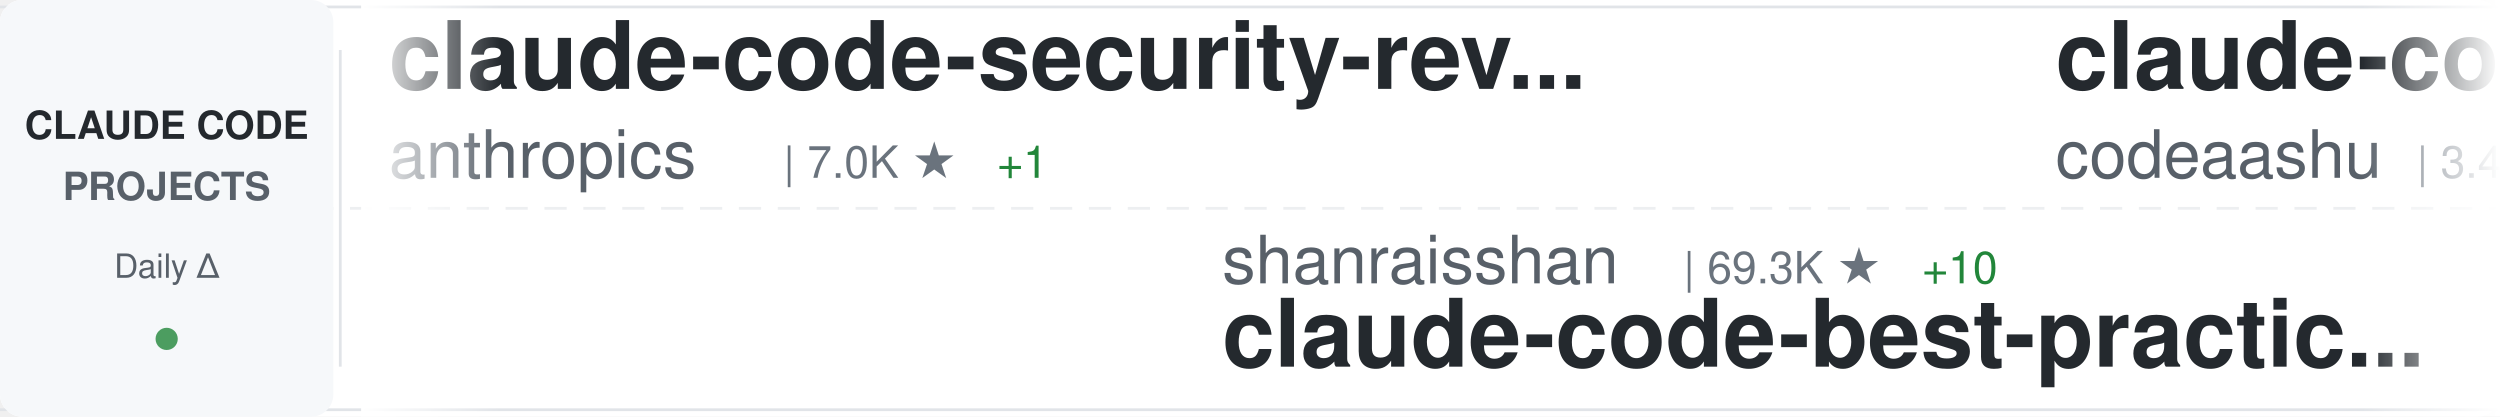
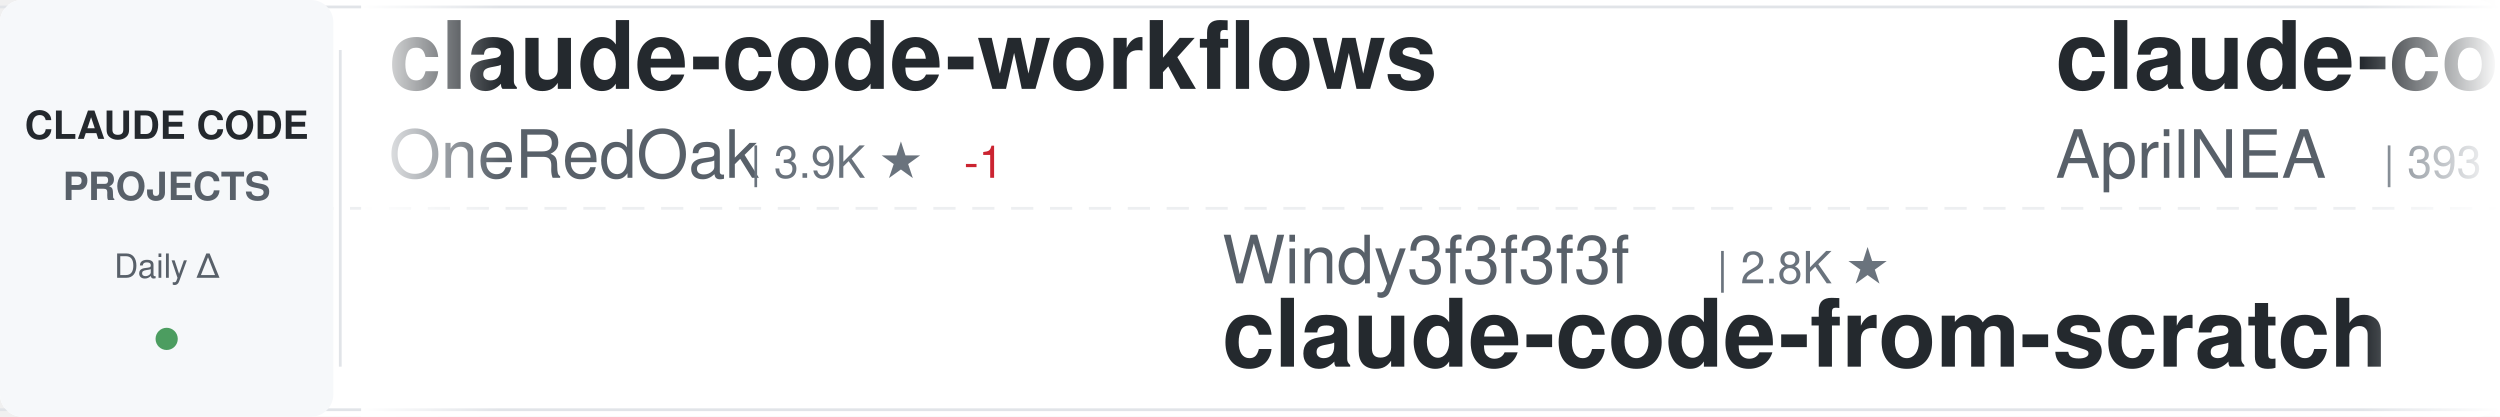
<svg xmlns="http://www.w3.org/2000/svg" width="900" height="150">
  <defs>
    <linearGradient id="awesomeLeftFade" x1="0%" y1="0%" x2="100%" y2="0%">
      <stop offset="0%" style="stop-color:#ffffff;stop-opacity:1" />
      <stop offset="100%" style="stop-color:#ffffff;stop-opacity:0" />
    </linearGradient>
    <linearGradient id="awesomeRightFade" x1="0%" y1="0%" x2="100%" y2="0%">
      <stop offset="0%" style="stop-color:#ffffff;stop-opacity:0" />
      <stop offset="100%" style="stop-color:#ffffff;stop-opacity:1" />
    </linearGradient>
  </defs>
  <rect width="900" height="150" fill="#ffffff" rx="8" />
  <rect x="0" y="2" width="900" height="1" fill="#e1e4e8" />
  <rect x="0" y="147" width="900" height="1" fill="#e1e4e8" />
  <line x1="0" y1="75" x2="900" y2="75" stroke="#e1e4e8" stroke-width="1" stroke-dasharray="8 6" opacity="0.6" />
  <rect x="0" y="0" width="120" height="150" fill="#f6f8fa" rx="8" />
  <text x="60" y="50" font-family="-apple-system, BlinkMacSystemFont, 'Segoe UI', Helvetica, Arial, sans-serif" font-size="14" font-weight="600" fill="#24292e" text-anchor="middle">CLAUDE CODE</text>
  <text x="60" y="72" font-family="-apple-system, BlinkMacSystemFont, 'Segoe UI', Helvetica, Arial, sans-serif" font-size="14" font-weight="600" fill="#586069" text-anchor="middle">PROJECTS</text>
  <text x="60" y="100" font-family="-apple-system, BlinkMacSystemFont, 'Segoe UI', Helvetica, Arial, sans-serif" font-size="12" font-weight="500" fill="#586069" text-anchor="middle">Daily Δ</text>
  <circle cx="60" cy="122" r="4" fill="#22863a" opacity="0.8" />
  <rect x="122" y="18" width="1" height="114" fill="#e1e4e8" />
  <clipPath id="awesomeTickerClip">
    <rect x="130" y="0" width="770" height="150" />
  </clipPath>
  <g clip-path="url(#awesomeTickerClip)">
    <g id="awesomeTickerItems">
      <animateTransform attributeName="transform" attributeType="XML" type="translate" from="0 0" to="-3000 0" dur="54s" repeatCount="indefinite" />
      <g transform="translate(0, 0)">
-         <text x="140" y="32" font-family="-apple-system, BlinkMacSystemFont, 'Segoe UI', Helvetica, Arial, sans-serif" font-size="34" font-weight="600" fill="#24292e">claude-code-security-rev...</text>
-         <text x="140" y="64" font-family="-apple-system, BlinkMacSystemFont, 'Segoe UI', Helvetica, Arial, sans-serif" font-size="24" font-weight="400" fill="#586069">anthropics</text>
-         <text x="282" y="64" font-family="-apple-system, BlinkMacSystemFont, 'Segoe UI', Helvetica, Arial, sans-serif" font-size="16" font-weight="500" fill="#6a737d">| 7.0K ★</text>
-         <text x="359" y="64" font-family="-apple-system, BlinkMacSystemFont, 'Segoe UI', Helvetica, Arial, sans-serif" font-size="16" font-weight="500" fill="#22863a"> +1</text>
+         <text x="140" y="32" font-family="-apple-system, BlinkMacSystemFont, 'Segoe UI', Helvetica, Arial, sans-serif" font-size="34" font-weight="600" fill="#24292e">claude-code-workflows</text>
+         <text x="140" y="64" font-family="-apple-system, BlinkMacSystemFont, 'Segoe UI', Helvetica, Arial, sans-serif" font-size="24" font-weight="400" fill="#586069">OneRedOak</text>
+         <text x="270" y="64" font-family="-apple-system, BlinkMacSystemFont, 'Segoe UI', Helvetica, Arial, sans-serif" font-size="16" font-weight="500" fill="#6a737d">| 3.9K ★</text>
+         <text x="347" y="64" font-family="-apple-system, BlinkMacSystemFont, 'Segoe UI', Helvetica, Arial, sans-serif" font-size="16" font-weight="500" fill="#cb2431"> -1</text>
      </g>
      <g transform="translate(300, 0)">
-         <text x="140" y="102" font-family="-apple-system, BlinkMacSystemFont, 'Segoe UI', Helvetica, Arial, sans-serif" font-size="24" font-weight="400" fill="#586069">shanraisshan</text>
-         <text x="306" y="102" font-family="-apple-system, BlinkMacSystemFont, 'Segoe UI', Helvetica, Arial, sans-serif" font-size="16" font-weight="500" fill="#6a737d">| 69.3K ★</text>
-         <text x="392" y="102" font-family="-apple-system, BlinkMacSystemFont, 'Segoe UI', Helvetica, Arial, sans-serif" font-size="16" font-weight="500" fill="#22863a"> +10</text>
-         <text x="140" y="132" font-family="-apple-system, BlinkMacSystemFont, 'Segoe UI', Helvetica, Arial, sans-serif" font-size="34" font-weight="600" fill="#24292e">claude-code-best-practic...</text>
+         <text x="140" y="102" font-family="-apple-system, BlinkMacSystemFont, 'Segoe UI', Helvetica, Arial, sans-serif" font-size="24" font-weight="400" fill="#586069">Windy3f3f3f3f</text>
+         <text x="318" y="102" font-family="-apple-system, BlinkMacSystemFont, 'Segoe UI', Helvetica, Arial, sans-serif" font-size="16" font-weight="500" fill="#6a737d">| 2.8K ★</text>
+         <text x="140" y="132" font-family="-apple-system, BlinkMacSystemFont, 'Segoe UI', Helvetica, Arial, sans-serif" font-size="34" font-weight="600" fill="#24292e">claude-code-from-scratch</text>
      </g>
      <g transform="translate(600, 0)">
-         <text x="140" y="32" font-family="-apple-system, BlinkMacSystemFont, 'Segoe UI', Helvetica, Arial, sans-serif" font-size="34" font-weight="600" fill="#24292e">claude-code</text>
-         <text x="140" y="64" font-family="-apple-system, BlinkMacSystemFont, 'Segoe UI', Helvetica, Arial, sans-serif" font-size="24" font-weight="400" fill="#586069">codeaashu</text>
-         <text x="270" y="64" font-family="-apple-system, BlinkMacSystemFont, 'Segoe UI', Helvetica, Arial, sans-serif" font-size="16" font-weight="500" fill="#6a737d">| 3.4K ★</text>
-         <text x="347" y="64" font-family="-apple-system, BlinkMacSystemFont, 'Segoe UI', Helvetica, Arial, sans-serif" font-size="16" font-weight="500" fill="#22863a"> +1</text>
+         <text x="140" y="32" font-family="-apple-system, BlinkMacSystemFont, 'Segoe UI', Helvetica, Arial, sans-serif" font-size="34" font-weight="600" fill="#24292e">claude-code-source</text>
+         <text x="140" y="64" font-family="-apple-system, BlinkMacSystemFont, 'Segoe UI', Helvetica, Arial, sans-serif" font-size="24" font-weight="400" fill="#586069">AprilNEA</text>
+         <text x="258" y="64" font-family="-apple-system, BlinkMacSystemFont, 'Segoe UI', Helvetica, Arial, sans-serif" font-size="16" font-weight="500" fill="#6a737d">| 393 ★</text>
      </g>
      <g transform="translate(900, 0)">
-         <text x="140" y="102" font-family="-apple-system, BlinkMacSystemFont, 'Segoe UI', Helvetica, Arial, sans-serif" font-size="24" font-weight="400" fill="#586069">wanshuiyin</text>
-         <text x="282" y="102" font-family="-apple-system, BlinkMacSystemFont, 'Segoe UI', Helvetica, Arial, sans-serif" font-size="16" font-weight="500" fill="#6a737d">| 19.6K ★</text>
-         <text x="368" y="102" font-family="-apple-system, BlinkMacSystemFont, 'Segoe UI', Helvetica, Arial, sans-serif" font-size="16" font-weight="500" fill="#22863a"> +1</text>
-         <text x="140" y="132" font-family="-apple-system, BlinkMacSystemFont, 'Segoe UI', Helvetica, Arial, sans-serif" font-size="34" font-weight="600" fill="#24292e">Auto-claude-code-researc...</text>
+         <text x="140" y="102" font-family="-apple-system, BlinkMacSystemFont, 'Segoe UI', Helvetica, Arial, sans-serif" font-size="24" font-weight="400" fill="#586069">tanbiralam</text>
+         <text x="282" y="102" font-family="-apple-system, BlinkMacSystemFont, 'Segoe UI', Helvetica, Arial, sans-serif" font-size="16" font-weight="500" fill="#6a737d">| 2.4K ★</text>
+         <text x="140" y="132" font-family="-apple-system, BlinkMacSystemFont, 'Segoe UI', Helvetica, Arial, sans-serif" font-size="34" font-weight="600" fill="#24292e">claude-code</text>
      </g>
      <g transform="translate(1200, 0)">
-         <text x="140" y="32" font-family="-apple-system, BlinkMacSystemFont, 'Segoe UI', Helvetica, Arial, sans-serif" font-size="34" font-weight="600" fill="#24292e">Claude-Code</text>
-         <text x="140" y="64" font-family="-apple-system, BlinkMacSystemFont, 'Segoe UI', Helvetica, Arial, sans-serif" font-size="24" font-weight="400" fill="#586069">OrcaWhisper</text>
-         <text x="294" y="64" font-family="-apple-system, BlinkMacSystemFont, 'Segoe UI', Helvetica, Arial, sans-serif" font-size="16" font-weight="500" fill="#6a737d">| 111 ★</text>
+         <text x="140" y="32" font-family="-apple-system, BlinkMacSystemFont, 'Segoe UI', Helvetica, Arial, sans-serif" font-size="34" font-weight="600" fill="#24292e">claude-code-best-practic...</text>
+         <text x="140" y="64" font-family="-apple-system, BlinkMacSystemFont, 'Segoe UI', Helvetica, Arial, sans-serif" font-size="24" font-weight="400" fill="#586069">shanraisshan</text>
+         <text x="306" y="64" font-family="-apple-system, BlinkMacSystemFont, 'Segoe UI', Helvetica, Arial, sans-serif" font-size="16" font-weight="500" fill="#6a737d">| 69.3K ★</text>
      </g>
      <g transform="translate(1500, 0)">
-         <text x="140" y="102" font-family="-apple-system, BlinkMacSystemFont, 'Segoe UI', Helvetica, Arial, sans-serif" font-size="24" font-weight="400" fill="#586069">OneRedOak</text>
-         <text x="270" y="102" font-family="-apple-system, BlinkMacSystemFont, 'Segoe UI', Helvetica, Arial, sans-serif" font-size="16" font-weight="500" fill="#6a737d">| 3.9K ★</text>
-         <text x="347" y="102" font-family="-apple-system, BlinkMacSystemFont, 'Segoe UI', Helvetica, Arial, sans-serif" font-size="16" font-weight="500" fill="#22863a"> +1</text>
-         <text x="140" y="132" font-family="-apple-system, BlinkMacSystemFont, 'Segoe UI', Helvetica, Arial, sans-serif" font-size="34" font-weight="600" fill="#24292e">claude-code-workflows</text>
+         <text x="140" y="102" font-family="-apple-system, BlinkMacSystemFont, 'Segoe UI', Helvetica, Arial, sans-serif" font-size="24" font-weight="400" fill="#586069">techjarves</text>
+         <text x="282" y="102" font-family="-apple-system, BlinkMacSystemFont, 'Segoe UI', Helvetica, Arial, sans-serif" font-size="16" font-weight="500" fill="#6a737d">| 1.6K ★</text>
+         <text x="140" y="132" font-family="-apple-system, BlinkMacSystemFont, 'Segoe UI', Helvetica, Arial, sans-serif" font-size="34" font-weight="600" fill="#24292e">ClaudeCode-Portable</text>
      </g>
      <g transform="translate(1800, 0)">
-         <text x="140" y="32" font-family="-apple-system, BlinkMacSystemFont, 'Segoe UI', Helvetica, Arial, sans-serif" font-size="34" font-weight="600" fill="#24292e">Dive-into-Claude-Code</text>
-         <text x="140" y="64" font-family="-apple-system, BlinkMacSystemFont, 'Segoe UI', Helvetica, Arial, sans-serif" font-size="24" font-weight="400" fill="#586069">VILA-Lab</text>
-         <text x="258" y="64" font-family="-apple-system, BlinkMacSystemFont, 'Segoe UI', Helvetica, Arial, sans-serif" font-size="16" font-weight="500" fill="#6a737d">| 2.2K ★</text>
-         <text x="335" y="64" font-family="-apple-system, BlinkMacSystemFont, 'Segoe UI', Helvetica, Arial, sans-serif" font-size="16" font-weight="500" fill="#22863a"> +1</text>
+         <text x="140" y="32" font-family="-apple-system, BlinkMacSystemFont, 'Segoe UI', Helvetica, Arial, sans-serif" font-size="34" font-weight="600" fill="#24292e">claude-code</text>
+         <text x="140" y="64" font-family="-apple-system, BlinkMacSystemFont, 'Segoe UI', Helvetica, Arial, sans-serif" font-size="24" font-weight="400" fill="#586069">jarmuine</text>
+         <text x="258" y="64" font-family="-apple-system, BlinkMacSystemFont, 'Segoe UI', Helvetica, Arial, sans-serif" font-size="16" font-weight="500" fill="#6a737d">| 2.3K ★</text>
      </g>
      <g transform="translate(2100, 0)">
-         <text x="140" y="102" font-family="-apple-system, BlinkMacSystemFont, 'Segoe UI', Helvetica, Arial, sans-serif" font-size="24" font-weight="400" fill="#586069">kodu-ai</text>
-         <text x="246" y="102" font-family="-apple-system, BlinkMacSystemFont, 'Segoe UI', Helvetica, Arial, sans-serif" font-size="16" font-weight="500" fill="#6a737d">| 5.2K ★</text>
-         <text x="323" y="102" font-family="-apple-system, BlinkMacSystemFont, 'Segoe UI', Helvetica, Arial, sans-serif" font-size="16" font-weight="500" fill="#cb2431"> -1</text>
-         <text x="140" y="132" font-family="-apple-system, BlinkMacSystemFont, 'Segoe UI', Helvetica, Arial, sans-serif" font-size="34" font-weight="600" fill="#24292e">claude-coder</text>
+         <text x="140" y="102" font-family="-apple-system, BlinkMacSystemFont, 'Segoe UI', Helvetica, Arial, sans-serif" font-size="24" font-weight="400" fill="#586069">fazxes</text>
+         <text x="234" y="102" font-family="-apple-system, BlinkMacSystemFont, 'Segoe UI', Helvetica, Arial, sans-serif" font-size="16" font-weight="500" fill="#6a737d">| 248 ★</text>
+         <text x="140" y="132" font-family="-apple-system, BlinkMacSystemFont, 'Segoe UI', Helvetica, Arial, sans-serif" font-size="34" font-weight="600" fill="#24292e">Claude-code</text>
      </g>
      <g transform="translate(2400, 0)">
-         <text x="140" y="32" font-family="-apple-system, BlinkMacSystemFont, 'Segoe UI', Helvetica, Arial, sans-serif" font-size="34" font-weight="600" fill="#24292e">claude-code</text>
-         <text x="140" y="64" font-family="-apple-system, BlinkMacSystemFont, 'Segoe UI', Helvetica, Arial, sans-serif" font-size="24" font-weight="400" fill="#586069">beilingcc</text>
-         <text x="270" y="64" font-family="-apple-system, BlinkMacSystemFont, 'Segoe UI', Helvetica, Arial, sans-serif" font-size="16" font-weight="500" fill="#6a737d">| 104 ★</text>
+         <text x="140" y="32" font-family="-apple-system, BlinkMacSystemFont, 'Segoe UI', Helvetica, Arial, sans-serif" font-size="34" font-weight="600" fill="#24292e">system_prompts_leaks</text>
+         <text x="140" y="64" font-family="-apple-system, BlinkMacSystemFont, 'Segoe UI', Helvetica, Arial, sans-serif" font-size="24" font-weight="400" fill="#586069">asgeirtj</text>
+         <text x="258" y="64" font-family="-apple-system, BlinkMacSystemFont, 'Segoe UI', Helvetica, Arial, sans-serif" font-size="16" font-weight="500" fill="#6a737d">| 72.3K ★</text>
+         <text x="344" y="64" font-family="-apple-system, BlinkMacSystemFont, 'Segoe UI', Helvetica, Arial, sans-serif" font-size="16" font-weight="500" fill="#22863a"> +20</text>
      </g>
      <g transform="translate(2700, 0)">
-         <text x="140" y="102" font-family="-apple-system, BlinkMacSystemFont, 'Segoe UI', Helvetica, Arial, sans-serif" font-size="24" font-weight="400" fill="#586069">repowise-dev</text>
-         <text x="306" y="102" font-family="-apple-system, BlinkMacSystemFont, 'Segoe UI', Helvetica, Arial, sans-serif" font-size="16" font-weight="500" fill="#6a737d">| 1.2K ★</text>
-         <text x="140" y="132" font-family="-apple-system, BlinkMacSystemFont, 'Segoe UI', Helvetica, Arial, sans-serif" font-size="34" font-weight="600" fill="#24292e">claude-code-prompts</text>
+         <text x="140" y="102" font-family="-apple-system, BlinkMacSystemFont, 'Segoe UI', Helvetica, Arial, sans-serif" font-size="24" font-weight="400" fill="#586069">777genius</text>
+         <text x="270" y="102" font-family="-apple-system, BlinkMacSystemFont, 'Segoe UI', Helvetica, Arial, sans-serif" font-size="16" font-weight="500" fill="#6a737d">| 940 ★</text>
+         <text x="140" y="132" font-family="-apple-system, BlinkMacSystemFont, 'Segoe UI', Helvetica, Arial, sans-serif" font-size="34" font-weight="600" fill="#24292e">claude-code-source-code</text>
      </g>
      <g transform="translate(3000, 0)">
-         <text x="140" y="32" font-family="-apple-system, BlinkMacSystemFont, 'Segoe UI', Helvetica, Arial, sans-serif" font-size="34" font-weight="600" fill="#24292e">claude-code-security-rev...</text>
-         <text x="140" y="64" font-family="-apple-system, BlinkMacSystemFont, 'Segoe UI', Helvetica, Arial, sans-serif" font-size="24" font-weight="400" fill="#586069">anthropics</text>
-         <text x="282" y="64" font-family="-apple-system, BlinkMacSystemFont, 'Segoe UI', Helvetica, Arial, sans-serif" font-size="16" font-weight="500" fill="#6a737d">| 7.0K ★</text>
-         <text x="359" y="64" font-family="-apple-system, BlinkMacSystemFont, 'Segoe UI', Helvetica, Arial, sans-serif" font-size="16" font-weight="500" fill="#22863a"> +1</text>
+         <text x="140" y="32" font-family="-apple-system, BlinkMacSystemFont, 'Segoe UI', Helvetica, Arial, sans-serif" font-size="34" font-weight="600" fill="#24292e">claude-code-workflows</text>
+         <text x="140" y="64" font-family="-apple-system, BlinkMacSystemFont, 'Segoe UI', Helvetica, Arial, sans-serif" font-size="24" font-weight="400" fill="#586069">OneRedOak</text>
+         <text x="270" y="64" font-family="-apple-system, BlinkMacSystemFont, 'Segoe UI', Helvetica, Arial, sans-serif" font-size="16" font-weight="500" fill="#6a737d">| 3.9K ★</text>
+         <text x="347" y="64" font-family="-apple-system, BlinkMacSystemFont, 'Segoe UI', Helvetica, Arial, sans-serif" font-size="16" font-weight="500" fill="#cb2431"> -1</text>
      </g>
      <g transform="translate(3300, 0)">
-         <text x="140" y="102" font-family="-apple-system, BlinkMacSystemFont, 'Segoe UI', Helvetica, Arial, sans-serif" font-size="24" font-weight="400" fill="#586069">shanraisshan</text>
-         <text x="306" y="102" font-family="-apple-system, BlinkMacSystemFont, 'Segoe UI', Helvetica, Arial, sans-serif" font-size="16" font-weight="500" fill="#6a737d">| 69.3K ★</text>
-         <text x="392" y="102" font-family="-apple-system, BlinkMacSystemFont, 'Segoe UI', Helvetica, Arial, sans-serif" font-size="16" font-weight="500" fill="#22863a"> +10</text>
-         <text x="140" y="132" font-family="-apple-system, BlinkMacSystemFont, 'Segoe UI', Helvetica, Arial, sans-serif" font-size="34" font-weight="600" fill="#24292e">claude-code-best-practic...</text>
+         <text x="140" y="102" font-family="-apple-system, BlinkMacSystemFont, 'Segoe UI', Helvetica, Arial, sans-serif" font-size="24" font-weight="400" fill="#586069">Windy3f3f3f3f</text>
+         <text x="318" y="102" font-family="-apple-system, BlinkMacSystemFont, 'Segoe UI', Helvetica, Arial, sans-serif" font-size="16" font-weight="500" fill="#6a737d">| 2.8K ★</text>
+         <text x="140" y="132" font-family="-apple-system, BlinkMacSystemFont, 'Segoe UI', Helvetica, Arial, sans-serif" font-size="34" font-weight="600" fill="#24292e">claude-code-from-scratch</text>
      </g>
      <g transform="translate(3600, 0)">
-         <text x="140" y="32" font-family="-apple-system, BlinkMacSystemFont, 'Segoe UI', Helvetica, Arial, sans-serif" font-size="34" font-weight="600" fill="#24292e">claude-code</text>
-         <text x="140" y="64" font-family="-apple-system, BlinkMacSystemFont, 'Segoe UI', Helvetica, Arial, sans-serif" font-size="24" font-weight="400" fill="#586069">codeaashu</text>
-         <text x="270" y="64" font-family="-apple-system, BlinkMacSystemFont, 'Segoe UI', Helvetica, Arial, sans-serif" font-size="16" font-weight="500" fill="#6a737d">| 3.4K ★</text>
-         <text x="347" y="64" font-family="-apple-system, BlinkMacSystemFont, 'Segoe UI', Helvetica, Arial, sans-serif" font-size="16" font-weight="500" fill="#22863a"> +1</text>
+         <text x="140" y="32" font-family="-apple-system, BlinkMacSystemFont, 'Segoe UI', Helvetica, Arial, sans-serif" font-size="34" font-weight="600" fill="#24292e">claude-code-source</text>
+         <text x="140" y="64" font-family="-apple-system, BlinkMacSystemFont, 'Segoe UI', Helvetica, Arial, sans-serif" font-size="24" font-weight="400" fill="#586069">AprilNEA</text>
+         <text x="258" y="64" font-family="-apple-system, BlinkMacSystemFont, 'Segoe UI', Helvetica, Arial, sans-serif" font-size="16" font-weight="500" fill="#6a737d">| 393 ★</text>
      </g>
      <g transform="translate(3900, 0)">
-         <text x="140" y="102" font-family="-apple-system, BlinkMacSystemFont, 'Segoe UI', Helvetica, Arial, sans-serif" font-size="24" font-weight="400" fill="#586069">wanshuiyin</text>
-         <text x="282" y="102" font-family="-apple-system, BlinkMacSystemFont, 'Segoe UI', Helvetica, Arial, sans-serif" font-size="16" font-weight="500" fill="#6a737d">| 19.6K ★</text>
-         <text x="368" y="102" font-family="-apple-system, BlinkMacSystemFont, 'Segoe UI', Helvetica, Arial, sans-serif" font-size="16" font-weight="500" fill="#22863a"> +1</text>
-         <text x="140" y="132" font-family="-apple-system, BlinkMacSystemFont, 'Segoe UI', Helvetica, Arial, sans-serif" font-size="34" font-weight="600" fill="#24292e">Auto-claude-code-researc...</text>
+         <text x="140" y="102" font-family="-apple-system, BlinkMacSystemFont, 'Segoe UI', Helvetica, Arial, sans-serif" font-size="24" font-weight="400" fill="#586069">tanbiralam</text>
+         <text x="282" y="102" font-family="-apple-system, BlinkMacSystemFont, 'Segoe UI', Helvetica, Arial, sans-serif" font-size="16" font-weight="500" fill="#6a737d">| 2.4K ★</text>
+         <text x="140" y="132" font-family="-apple-system, BlinkMacSystemFont, 'Segoe UI', Helvetica, Arial, sans-serif" font-size="34" font-weight="600" fill="#24292e">claude-code</text>
      </g>
    </g>
  </g>
  <rect x="130" y="0" width="50" height="150" fill="url(#awesomeLeftFade)" />
  <rect x="850" y="0" width="50" height="150" fill="url(#awesomeRightFade)" />
</svg>
